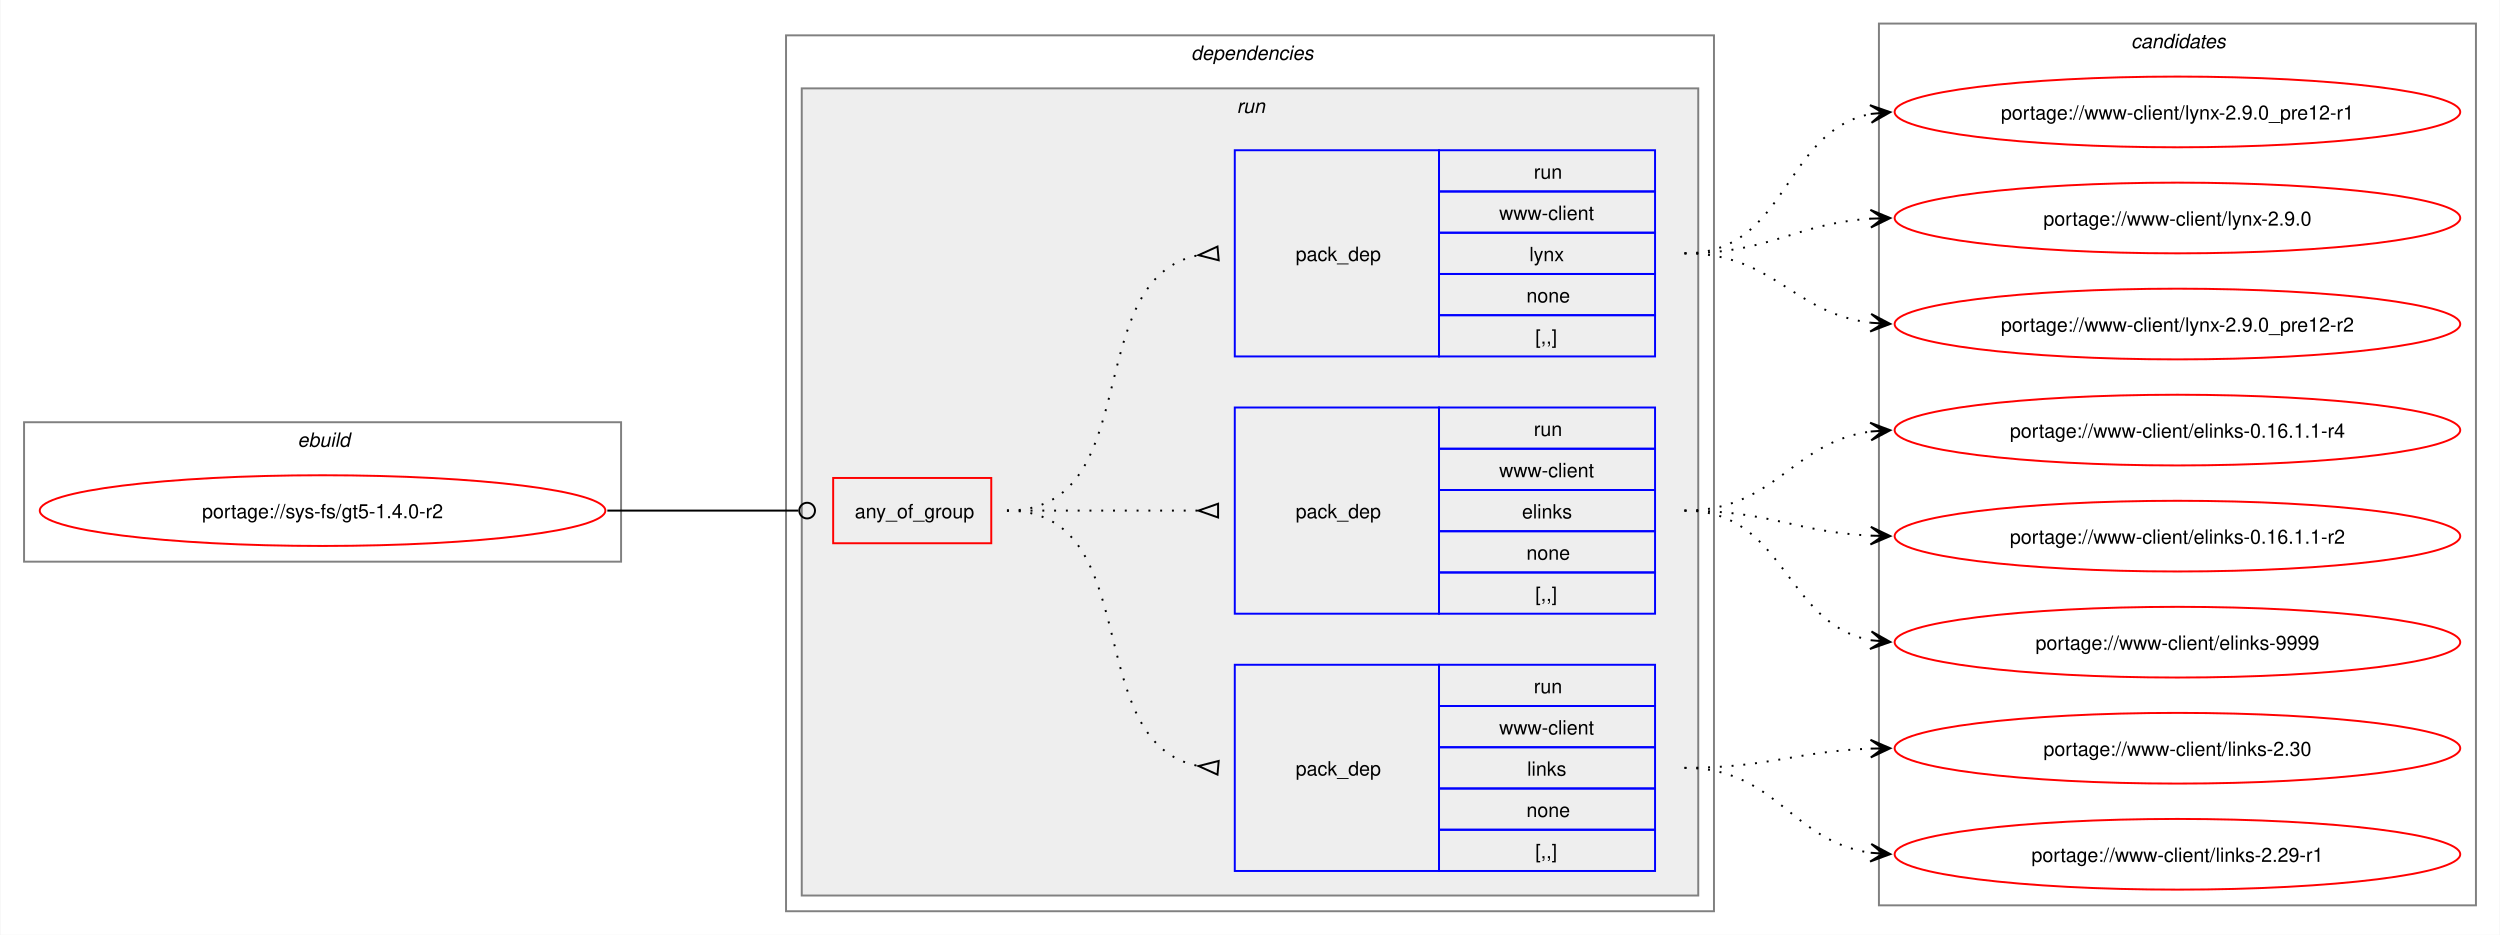
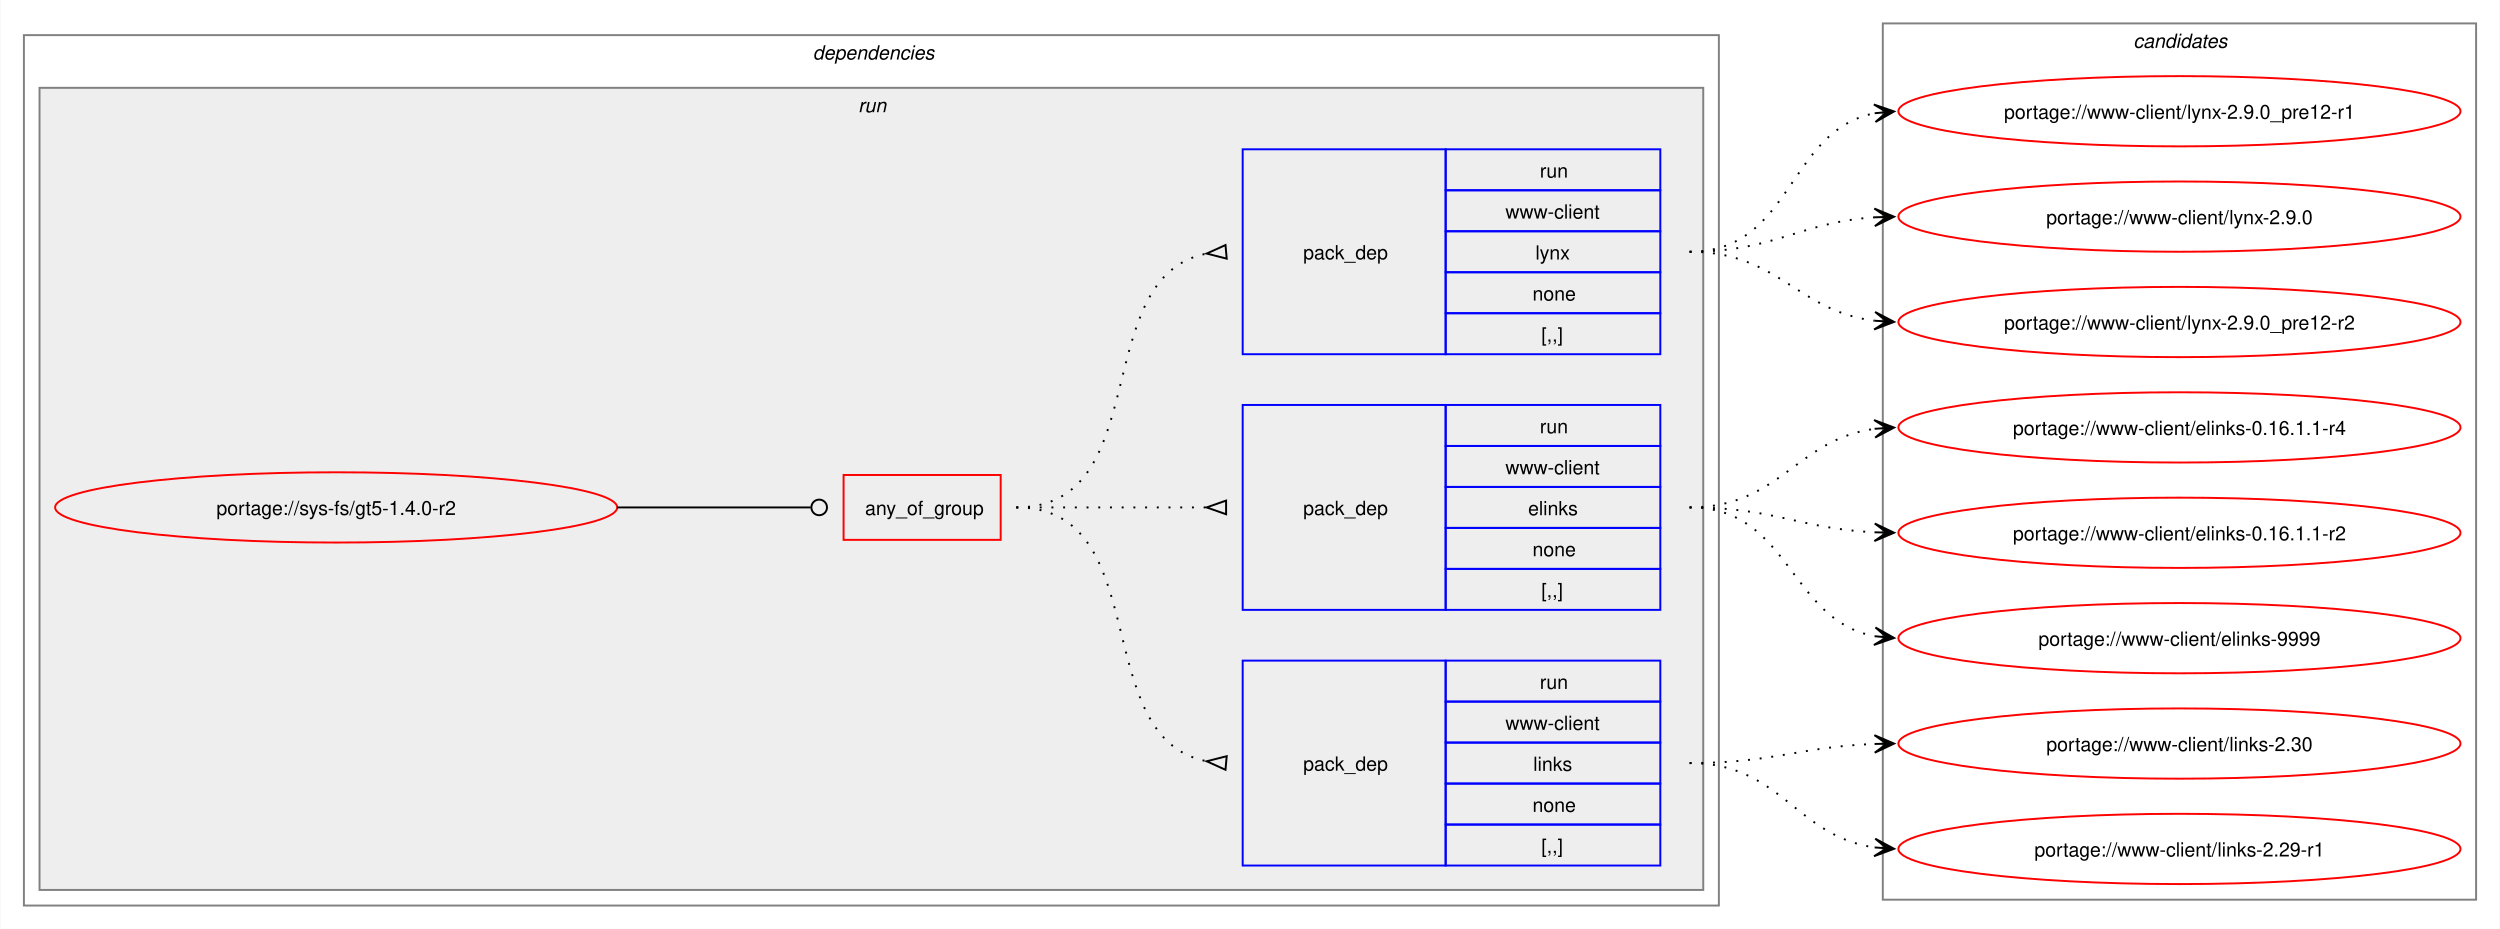
- <svg xmlns="http://www.w3.org/2000/svg" xmlns:xlink="http://www.w3.org/1999/xlink" width="1273pt" height="476pt" viewBox="0.00 0.00 1272.50 476.00">
+ <svg xmlns="http://www.w3.org/2000/svg" xmlns:xlink="http://www.w3.org/1999/xlink" width="1281pt" height="476pt" viewBox="0.00 0.00 1280.50 476.00">
  <g id="graph0" class="graph" transform="scale(1 1) rotate(0) translate(4 472)">
-     <polygon fill="white" stroke="none" points="-4,4 -4,-472 1268.5,-472 1268.5,4 -4,4" />
-     <g id="clust1" class="cluster">
-       <polygon fill="none" stroke="gray" points="8,-186 8,-257 312,-257 312,-186 8,-186" />
-       <text text-anchor="start" x="147.25" y="-244.5" font-family="Helvetica,sans-Serif" font-style="italic" font-size="10.00">ebuild</text>
-     </g>
+     <polygon fill="white" stroke="none" points="-4,4 -4,-472 1276.5,-472 1276.5,4 -4,4" />
    <g id="clust2" class="cluster">
-       <polygon fill="none" stroke="gray" points="396,-8 396,-454 868.5,-454 868.5,-8 396,-8" />
-       <text text-anchor="start" x="602.25" y="-441.5" font-family="Helvetica,sans-Serif" font-style="italic" font-size="10.00">dependencies</text>
+       <polygon fill="none" stroke="gray" points="8,-8 8,-454 876.5,-454 876.5,-8 8,-8" />
+       <text text-anchor="start" x="412.25" y="-441.5" font-family="Helvetica,sans-Serif" font-style="italic" font-size="10.00">dependencies</text>
    </g>
    <g id="clust5" class="cluster">
-       <polygon fill="#eeeeee" stroke="gray" points="404,-16 404,-427 860.5,-427 860.5,-16 404,-16" />
-       <text text-anchor="start" x="625.5" y="-414.5" font-family="Helvetica,sans-Serif" font-style="italic" font-size="10.00">run</text>
+       <polygon fill="#eeeeee" stroke="gray" points="16,-16 16,-427 868.5,-427 868.5,-16 16,-16" />
+       <text text-anchor="start" x="435.5" y="-414.5" font-family="Helvetica,sans-Serif" font-style="italic" font-size="10.00">run</text>
    </g>
    <g id="clust10" class="cluster">
-       <polygon fill="none" stroke="gray" points="952.5,-11 952.5,-460 1256.5,-460 1256.5,-11 952.5,-11" />
-       <text text-anchor="start" x="1080.88" y="-447.5" font-family="Helvetica,sans-Serif" font-style="italic" font-size="10.00">candidates</text>
+       <polygon fill="none" stroke="gray" points="960.5,-11 960.5,-460 1264.5,-460 1264.5,-11 960.5,-11" />
+       <text text-anchor="start" x="1088.88" y="-447.5" font-family="Helvetica,sans-Serif" font-style="italic" font-size="10.00">candidates</text>
    </g>
    <g id="node1" class="node">
      <g id="a_node1">
        <a xlink:href="../sys-fs/gt5-1.4.0-r2.svg" xlink:title="portage://sys-fs/gt5-1.4.0-r2">
-           <ellipse fill="none" stroke="red" cx="160" cy="-212" rx="144" ry="18" />
-           <text text-anchor="middle" x="160" y="-208.12" font-family="Helvetica,sans-Serif" font-size="10.00">portage://sys-fs/gt5-1.4.0-r2</text>
+           <ellipse fill="none" stroke="red" cx="168" cy="-212" rx="144" ry="18" />
+           <text text-anchor="middle" x="168" y="-208.12" font-family="Helvetica,sans-Serif" font-size="10.00">portage://sys-fs/gt5-1.4.0-r2</text>
        </a>
      </g>
    </g>
    <g id="node2" class="node">
-       <polygon fill="none" stroke="red" points="420,-195.38 420,-228.62 500.5,-228.62 500.5,-195.38 420,-195.38" />
-       <text text-anchor="start" x="431" y="-208.12" font-family="Helvetica,sans-Serif" font-size="10.00">any_of_group</text>
+       <polygon fill="none" stroke="red" points="428,-195.38 428,-228.62 508.5,-228.62 508.5,-195.38 428,-195.38" />
+       <text text-anchor="start" x="439" y="-208.12" font-family="Helvetica,sans-Serif" font-size="10.00">any_of_group</text>
    </g>
    <g id="edge4" class="edge">
-       <path fill="none" stroke="black" d="M305,-212C349.09,-212 362.3,-212 402.29,-212" />
-       <ellipse fill="none" stroke="black" cx="406.75" cy="-212" rx="4" ry="4" />
+       <path fill="none" stroke="black" d="M312,-212C356.91,-212 370.3,-212 411.15,-212" />
+       <ellipse fill="none" stroke="black" cx="415.5" cy="-212" rx="4" ry="4" />
    </g>
    <g id="node3" class="node">
-       <polygon fill="none" stroke="blue" points="624.5,-28.5 624.5,-133.5 728.5,-133.5 728.5,-28.5 624.5,-28.5" />
-       <text text-anchor="start" x="655.5" y="-77.12" font-family="Helvetica,sans-Serif" font-size="10.00">pack_dep</text>
-       <polygon fill="none" stroke="blue" points="728.5,-112.5 728.5,-133.5 838.5,-133.5 838.5,-112.5 728.5,-112.5" />
-       <text text-anchor="start" x="776.75" y="-119" font-family="Helvetica,sans-Serif" font-size="10.00">run</text>
-       <polygon fill="none" stroke="blue" points="728.5,-91.5 728.5,-112.5 838.5,-112.5 838.5,-91.5 728.5,-91.5" />
-       <text text-anchor="start" x="759.12" y="-98" font-family="Helvetica,sans-Serif" font-size="10.00">www-client</text>
-       <polygon fill="none" stroke="blue" points="728.5,-70.5 728.5,-91.5 838.5,-91.5 838.5,-70.5 728.5,-70.5" />
-       <text text-anchor="start" x="773.38" y="-77" font-family="Helvetica,sans-Serif" font-size="10.00">links</text>
-       <polygon fill="none" stroke="blue" points="728.5,-49.5 728.5,-70.5 838.5,-70.5 838.5,-49.5 728.5,-49.5" />
-       <text text-anchor="start" x="773" y="-56" font-family="Helvetica,sans-Serif" font-size="10.00">none</text>
-       <polygon fill="none" stroke="blue" points="728.5,-28.5 728.5,-49.5 838.5,-49.5 838.5,-28.5 728.5,-28.5" />
-       <text text-anchor="start" x="777.5" y="-35" font-family="Helvetica,sans-Serif" font-size="10.00">[,,]</text>
+       <polygon fill="none" stroke="blue" points="632.5,-28.5 632.5,-133.5 736.5,-133.5 736.5,-28.5 632.5,-28.5" />
+       <text text-anchor="start" x="663.5" y="-77.12" font-family="Helvetica,sans-Serif" font-size="10.00">pack_dep</text>
+       <polygon fill="none" stroke="blue" points="736.5,-112.5 736.5,-133.5 846.5,-133.5 846.5,-112.5 736.5,-112.5" />
+       <text text-anchor="start" x="784.75" y="-119" font-family="Helvetica,sans-Serif" font-size="10.00">run</text>
+       <polygon fill="none" stroke="blue" points="736.5,-91.5 736.5,-112.5 846.5,-112.5 846.5,-91.5 736.5,-91.5" />
+       <text text-anchor="start" x="767.12" y="-98" font-family="Helvetica,sans-Serif" font-size="10.00">www-client</text>
+       <polygon fill="none" stroke="blue" points="736.5,-70.5 736.5,-91.5 846.5,-91.5 846.5,-70.5 736.5,-70.5" />
+       <text text-anchor="start" x="781.38" y="-77" font-family="Helvetica,sans-Serif" font-size="10.00">links</text>
+       <polygon fill="none" stroke="blue" points="736.5,-49.5 736.5,-70.5 846.5,-70.5 846.5,-49.5 736.5,-49.5" />
+       <text text-anchor="start" x="781" y="-56" font-family="Helvetica,sans-Serif" font-size="10.00">none</text>
+       <polygon fill="none" stroke="blue" points="736.5,-28.5 736.5,-49.5 846.5,-49.5 846.5,-28.5 736.5,-28.5" />
+       <text text-anchor="start" x="785.5" y="-35" font-family="Helvetica,sans-Serif" font-size="10.00">[,,]</text>
    </g>
    <g id="edge1" class="edge">
-       <path fill="none" stroke="black" stroke-dasharray="1,5" d="M508.5,-212C580.27,-212 544.95,-93.48 606.27,-81.91" />
-       <polygon fill="none" stroke="black" points="616.31,-84.53 606.04,-81.93 615.69,-77.56 616.31,-84.53" />
+       <path fill="none" stroke="black" stroke-dasharray="1,5" d="M516.5,-212C588.27,-212 552.95,-93.48 614.27,-81.91" />
+       <polygon fill="none" stroke="black" points="624.31,-84.53 614.04,-81.93 623.69,-77.56 624.31,-84.53" />
    </g>
    <g id="node4" class="node">
-       <polygon fill="none" stroke="blue" points="624.5,-159.5 624.5,-264.5 728.5,-264.5 728.5,-159.5 624.5,-159.5" />
-       <text text-anchor="start" x="655.5" y="-208.12" font-family="Helvetica,sans-Serif" font-size="10.00">pack_dep</text>
-       <polygon fill="none" stroke="blue" points="728.5,-243.5 728.5,-264.5 838.5,-264.5 838.5,-243.5 728.5,-243.5" />
-       <text text-anchor="start" x="776.75" y="-250" font-family="Helvetica,sans-Serif" font-size="10.00">run</text>
-       <polygon fill="none" stroke="blue" points="728.5,-222.5 728.5,-243.5 838.5,-243.5 838.5,-222.5 728.5,-222.5" />
-       <text text-anchor="start" x="759.12" y="-229" font-family="Helvetica,sans-Serif" font-size="10.00">www-client</text>
-       <polygon fill="none" stroke="blue" points="728.5,-201.5 728.5,-222.5 838.5,-222.5 838.5,-201.5 728.5,-201.5" />
-       <text text-anchor="start" x="770.75" y="-208" font-family="Helvetica,sans-Serif" font-size="10.00">elinks</text>
-       <polygon fill="none" stroke="blue" points="728.5,-180.5 728.5,-201.5 838.5,-201.5 838.5,-180.5 728.5,-180.5" />
-       <text text-anchor="start" x="773" y="-187" font-family="Helvetica,sans-Serif" font-size="10.00">none</text>
-       <polygon fill="none" stroke="blue" points="728.5,-159.5 728.5,-180.5 838.5,-180.5 838.5,-159.5 728.5,-159.5" />
-       <text text-anchor="start" x="777.5" y="-166" font-family="Helvetica,sans-Serif" font-size="10.00">[,,]</text>
+       <polygon fill="none" stroke="blue" points="632.5,-159.5 632.5,-264.5 736.5,-264.5 736.5,-159.5 632.5,-159.5" />
+       <text text-anchor="start" x="663.5" y="-208.12" font-family="Helvetica,sans-Serif" font-size="10.00">pack_dep</text>
+       <polygon fill="none" stroke="blue" points="736.5,-243.5 736.5,-264.5 846.5,-264.5 846.5,-243.5 736.5,-243.5" />
+       <text text-anchor="start" x="784.75" y="-250" font-family="Helvetica,sans-Serif" font-size="10.00">run</text>
+       <polygon fill="none" stroke="blue" points="736.5,-222.5 736.5,-243.5 846.5,-243.5 846.5,-222.5 736.5,-222.5" />
+       <text text-anchor="start" x="767.12" y="-229" font-family="Helvetica,sans-Serif" font-size="10.00">www-client</text>
+       <polygon fill="none" stroke="blue" points="736.5,-201.5 736.5,-222.5 846.5,-222.5 846.5,-201.5 736.5,-201.5" />
+       <text text-anchor="start" x="778.75" y="-208" font-family="Helvetica,sans-Serif" font-size="10.00">elinks</text>
+       <polygon fill="none" stroke="blue" points="736.5,-180.5 736.5,-201.5 846.5,-201.5 846.5,-180.5 736.5,-180.5" />
+       <text text-anchor="start" x="781" y="-187" font-family="Helvetica,sans-Serif" font-size="10.00">none</text>
+       <polygon fill="none" stroke="blue" points="736.5,-159.5 736.5,-180.5 846.5,-180.5 846.5,-159.5 736.5,-159.5" />
+       <text text-anchor="start" x="785.5" y="-166" font-family="Helvetica,sans-Serif" font-size="10.00">[,,]</text>
    </g>
    <g id="edge2" class="edge">
-       <path fill="none" stroke="black" stroke-dasharray="1,5" d="M508.5,-212C552.84,-212 566.46,-212 606.13,-212" />
-       <polygon fill="none" stroke="black" points="616,-215.5 606,-212 616,-208.5 616,-215.5" />
+       <path fill="none" stroke="black" stroke-dasharray="1,5" d="M516.5,-212C560.84,-212 574.46,-212 614.13,-212" />
+       <polygon fill="none" stroke="black" points="624,-215.5 614,-212 624,-208.5 624,-215.5" />
    </g>
    <g id="node5" class="node">
-       <polygon fill="none" stroke="blue" points="624.5,-290.5 624.5,-395.5 728.5,-395.5 728.5,-290.5 624.5,-290.5" />
-       <text text-anchor="start" x="655.5" y="-339.12" font-family="Helvetica,sans-Serif" font-size="10.00">pack_dep</text>
-       <polygon fill="none" stroke="blue" points="728.5,-374.5 728.5,-395.5 838.5,-395.5 838.5,-374.5 728.5,-374.5" />
-       <text text-anchor="start" x="776.75" y="-381" font-family="Helvetica,sans-Serif" font-size="10.00">run</text>
-       <polygon fill="none" stroke="blue" points="728.5,-353.5 728.5,-374.5 838.5,-374.5 838.5,-353.5 728.5,-353.5" />
-       <text text-anchor="start" x="759.12" y="-360" font-family="Helvetica,sans-Serif" font-size="10.00">www-client</text>
-       <polygon fill="none" stroke="blue" points="728.5,-332.5 728.5,-353.5 838.5,-353.5 838.5,-332.5 728.5,-332.5" />
-       <text text-anchor="start" x="774.5" y="-339" font-family="Helvetica,sans-Serif" font-size="10.00">lynx</text>
-       <polygon fill="none" stroke="blue" points="728.5,-311.5 728.5,-332.5 838.5,-332.5 838.5,-311.5 728.5,-311.5" />
-       <text text-anchor="start" x="773" y="-318" font-family="Helvetica,sans-Serif" font-size="10.00">none</text>
-       <polygon fill="none" stroke="blue" points="728.5,-290.5 728.5,-311.5 838.5,-311.5 838.5,-290.5 728.5,-290.5" />
-       <text text-anchor="start" x="777.5" y="-297" font-family="Helvetica,sans-Serif" font-size="10.00">[,,]</text>
+       <polygon fill="none" stroke="blue" points="632.5,-290.5 632.5,-395.5 736.5,-395.5 736.5,-290.5 632.5,-290.5" />
+       <text text-anchor="start" x="663.5" y="-339.12" font-family="Helvetica,sans-Serif" font-size="10.00">pack_dep</text>
+       <polygon fill="none" stroke="blue" points="736.5,-374.5 736.5,-395.5 846.5,-395.5 846.5,-374.5 736.5,-374.5" />
+       <text text-anchor="start" x="784.75" y="-381" font-family="Helvetica,sans-Serif" font-size="10.00">run</text>
+       <polygon fill="none" stroke="blue" points="736.5,-353.5 736.5,-374.5 846.5,-374.5 846.5,-353.5 736.5,-353.5" />
+       <text text-anchor="start" x="767.12" y="-360" font-family="Helvetica,sans-Serif" font-size="10.00">www-client</text>
+       <polygon fill="none" stroke="blue" points="736.5,-332.5 736.5,-353.5 846.5,-353.5 846.5,-332.5 736.5,-332.5" />
+       <text text-anchor="start" x="782.5" y="-339" font-family="Helvetica,sans-Serif" font-size="10.00">lynx</text>
+       <polygon fill="none" stroke="blue" points="736.5,-311.5 736.5,-332.5 846.5,-332.5 846.5,-311.5 736.5,-311.5" />
+       <text text-anchor="start" x="781" y="-318" font-family="Helvetica,sans-Serif" font-size="10.00">none</text>
+       <polygon fill="none" stroke="blue" points="736.5,-290.5 736.5,-311.5 846.5,-311.5 846.5,-290.5 736.5,-290.5" />
+       <text text-anchor="start" x="785.5" y="-297" font-family="Helvetica,sans-Serif" font-size="10.00">[,,]</text>
    </g>
    <g id="edge3" class="edge">
-       <path fill="none" stroke="black" stroke-dasharray="1,5" d="M508.5,-212C580.27,-212 544.95,-330.52 606.27,-342.09" />
-       <polygon fill="none" stroke="black" points="615.69,-346.44 606.04,-342.07 616.31,-339.47 615.69,-346.44" />
+       <path fill="none" stroke="black" stroke-dasharray="1,5" d="M516.5,-212C588.27,-212 552.95,-330.52 614.27,-342.09" />
+       <polygon fill="none" stroke="black" points="623.69,-346.44 614.04,-342.07 624.31,-339.47 623.69,-346.44" />
    </g>
    <g id="node6" class="node">
      <g id="a_node6">
        <a xlink:href="../www-client/links-2.30.svg" xlink:title="portage://www-client/links-2.30">
-           <ellipse fill="none" stroke="red" cx="1104.5" cy="-91" rx="144" ry="18" />
-           <text text-anchor="middle" x="1104.5" y="-87.12" font-family="Helvetica,sans-Serif" font-size="10.00">portage://www-client/links-2.30</text>
+           <ellipse fill="none" stroke="red" cx="1112.5" cy="-91" rx="144" ry="18" />
+           <text text-anchor="middle" x="1112.5" y="-87.12" font-family="Helvetica,sans-Serif" font-size="10.00">portage://www-client/links-2.30</text>
        </a>
      </g>
    </g>
    <g id="edge5" class="edge">
-       <path fill="none" stroke="black" stroke-dasharray="1,5" d="M853.5,-81C896.94,-81 910.07,-89.43 948.54,-90.81" />
-       <polygon fill="black" stroke="black" points="958.28,-90.98 948.2,-95.3 954.5,-90.91 948.28,-90.8 948.28,-90.8 948.28,-90.8 954.5,-90.91 948.36,-86.31 958.28,-90.98" />
+       <path fill="none" stroke="black" stroke-dasharray="1,5" d="M861.5,-81C904.94,-81 918.07,-89.43 956.54,-90.81" />
+       <polygon fill="black" stroke="black" points="966.28,-90.98 956.2,-95.3 962.5,-90.91 956.28,-90.8 956.28,-90.8 956.28,-90.8 962.5,-90.91 956.36,-86.31 966.28,-90.98" />
    </g>
    <g id="node7" class="node">
      <g id="a_node7">
        <a xlink:href="../www-client/links-2.29-r1.svg" xlink:title="portage://www-client/links-2.29-r1">
-           <ellipse fill="none" stroke="red" cx="1104.5" cy="-37" rx="144" ry="18" />
-           <text text-anchor="middle" x="1104.5" y="-33.12" font-family="Helvetica,sans-Serif" font-size="10.00">portage://www-client/links-2.29-r1</text>
+           <ellipse fill="none" stroke="red" cx="1112.5" cy="-37" rx="144" ry="18" />
+           <text text-anchor="middle" x="1112.5" y="-33.12" font-family="Helvetica,sans-Serif" font-size="10.00">portage://www-client/links-2.29-r1</text>
        </a>
      </g>
    </g>
    <g id="edge6" class="edge">
-       <path fill="none" stroke="black" stroke-dasharray="1,5" d="M853.5,-81C900.52,-81 907.58,-43.61 948.36,-37.76" />
-       <polygon fill="black" stroke="black" points="958.28,-37.08 948.62,-42.26 954.51,-37.34 948.31,-37.77 948.31,-37.77 948.31,-37.77 954.51,-37.34 948,-33.28 958.28,-37.08" />
+       <path fill="none" stroke="black" stroke-dasharray="1,5" d="M861.5,-81C908.52,-81 915.58,-43.61 956.36,-37.76" />
+       <polygon fill="black" stroke="black" points="966.28,-37.08 956.62,-42.26 962.51,-37.34 956.31,-37.77 956.31,-37.77 956.31,-37.77 962.51,-37.34 956,-33.28 966.28,-37.08" />
    </g>
    <g id="node8" class="node">
      <g id="a_node8">
        <a xlink:href="../www-client/elinks-9999.svg" xlink:title="portage://www-client/elinks-9999">
-           <ellipse fill="none" stroke="red" cx="1104.5" cy="-145" rx="144" ry="18" />
-           <text text-anchor="middle" x="1104.5" y="-141.12" font-family="Helvetica,sans-Serif" font-size="10.00">portage://www-client/elinks-9999</text>
+           <ellipse fill="none" stroke="red" cx="1112.5" cy="-145" rx="144" ry="18" />
+           <text text-anchor="middle" x="1112.5" y="-141.12" font-family="Helvetica,sans-Serif" font-size="10.00">portage://www-client/elinks-9999</text>
        </a>
      </g>
    </g>
    <g id="edge7" class="edge">
-       <path fill="none" stroke="black" stroke-dasharray="1,5" d="M853.5,-212C905.21,-212 904.24,-154.33 948.33,-146" />
-       <polygon fill="black" stroke="black" points="958.29,-145.11 948.73,-150.48 954.52,-145.45 948.33,-146 948.33,-146 948.33,-146 954.52,-145.45 947.93,-141.52 958.29,-145.11" />
+       <path fill="none" stroke="black" stroke-dasharray="1,5" d="M861.5,-212C913.21,-212 912.24,-154.33 956.33,-146" />
+       <polygon fill="black" stroke="black" points="966.29,-145.11 956.73,-150.48 962.52,-145.45 956.33,-146 956.33,-146 956.33,-146 962.52,-145.45 955.93,-141.52 966.29,-145.11" />
    </g>
    <g id="node9" class="node">
      <g id="a_node9">
        <a xlink:href="../www-client/elinks-0.16.1.1-r4.svg" xlink:title="portage://www-client/elinks-0.16.1.1-r4">
-           <ellipse fill="none" stroke="red" cx="1104.5" cy="-253" rx="144" ry="18" />
-           <text text-anchor="middle" x="1104.5" y="-249.12" font-family="Helvetica,sans-Serif" font-size="10.00">portage://www-client/elinks-0.16.1.1-r4</text>
+           <ellipse fill="none" stroke="red" cx="1112.5" cy="-253" rx="144" ry="18" />
+           <text text-anchor="middle" x="1112.5" y="-249.12" font-family="Helvetica,sans-Serif" font-size="10.00">portage://www-client/elinks-0.16.1.1-r4</text>
        </a>
      </g>
    </g>
    <g id="edge8" class="edge">
-       <path fill="none" stroke="black" stroke-dasharray="1,5" d="M853.5,-212C900.07,-212 907.93,-246.84 948.45,-252.29" />
-       <polygon fill="black" stroke="black" points="958.28,-252.92 948.02,-256.77 954.51,-252.68 948.3,-252.28 948.3,-252.28 948.3,-252.28 954.51,-252.68 948.59,-247.79 958.28,-252.92" />
+       <path fill="none" stroke="black" stroke-dasharray="1,5" d="M861.5,-212C908.07,-212 915.93,-246.84 956.45,-252.29" />
+       <polygon fill="black" stroke="black" points="966.28,-252.92 956.02,-256.77 962.51,-252.68 956.3,-252.28 956.3,-252.28 956.3,-252.28 962.51,-252.68 956.59,-247.79 966.28,-252.92" />
    </g>
    <g id="node10" class="node">
      <g id="a_node10">
        <a xlink:href="../www-client/elinks-0.16.1.1-r2.svg" xlink:title="portage://www-client/elinks-0.16.1.1-r2">
-           <ellipse fill="none" stroke="red" cx="1104.5" cy="-199" rx="144" ry="18" />
-           <text text-anchor="middle" x="1104.5" y="-195.12" font-family="Helvetica,sans-Serif" font-size="10.00">portage://www-client/elinks-0.16.1.1-r2</text>
+           <ellipse fill="none" stroke="red" cx="1112.5" cy="-199" rx="144" ry="18" />
+           <text text-anchor="middle" x="1112.5" y="-195.12" font-family="Helvetica,sans-Serif" font-size="10.00">portage://www-client/elinks-0.16.1.1-r2</text>
        </a>
      </g>
    </g>
    <g id="edge9" class="edge">
-       <path fill="none" stroke="black" stroke-dasharray="1,5" d="M853.5,-212C897.07,-212 909.97,-201.05 948.51,-199.25" />
-       <polygon fill="black" stroke="black" points="958.28,-199.03 948.39,-203.75 954.5,-199.11 948.28,-199.25 948.28,-199.25 948.28,-199.25 954.5,-199.11 948.18,-194.75 958.28,-199.03" />
+       <path fill="none" stroke="black" stroke-dasharray="1,5" d="M861.5,-212C905.07,-212 917.97,-201.05 956.51,-199.25" />
+       <polygon fill="black" stroke="black" points="966.28,-199.03 956.39,-203.75 962.5,-199.11 956.28,-199.25 956.28,-199.25 956.28,-199.25 962.5,-199.11 956.18,-194.75 966.28,-199.03" />
    </g>
    <g id="node11" class="node">
      <g id="a_node11">
        <a xlink:href="../www-client/lynx-2.9.0_pre12-r2.svg" xlink:title="portage://www-client/lynx-2.9.0_pre12-r2">
-           <ellipse fill="none" stroke="red" cx="1104.5" cy="-307" rx="144" ry="18" />
-           <text text-anchor="middle" x="1104.5" y="-303.12" font-family="Helvetica,sans-Serif" font-size="10.00">portage://www-client/lynx-2.9.0_pre12-r2</text>
+           <ellipse fill="none" stroke="red" cx="1112.5" cy="-307" rx="144" ry="18" />
+           <text text-anchor="middle" x="1112.5" y="-303.12" font-family="Helvetica,sans-Serif" font-size="10.00">portage://www-client/lynx-2.9.0_pre12-r2</text>
        </a>
      </g>
    </g>
    <g id="edge10" class="edge">
-       <path fill="none" stroke="black" stroke-dasharray="1,5" d="M853.5,-343C899.27,-343 908.43,-312.53 948.34,-307.66" />
-       <polygon fill="black" stroke="black" points="958.28,-307.07 948.56,-312.15 954.51,-307.29 948.3,-307.66 948.3,-307.66 948.3,-307.66 954.51,-307.29 948.04,-303.17 958.28,-307.07" />
+       <path fill="none" stroke="black" stroke-dasharray="1,5" d="M861.5,-343C907.27,-343 916.43,-312.53 956.34,-307.66" />
+       <polygon fill="black" stroke="black" points="966.28,-307.07 956.56,-312.15 962.51,-307.29 956.3,-307.66 956.3,-307.66 956.3,-307.66 962.51,-307.29 956.04,-303.17 966.28,-307.07" />
    </g>
    <g id="node12" class="node">
      <g id="a_node12">
        <a xlink:href="../www-client/lynx-2.9.0_pre12-r1.svg" xlink:title="portage://www-client/lynx-2.9.0_pre12-r1">
-           <ellipse fill="none" stroke="red" cx="1104.5" cy="-415" rx="144" ry="18" />
-           <text text-anchor="middle" x="1104.5" y="-411.12" font-family="Helvetica,sans-Serif" font-size="10.00">portage://www-client/lynx-2.9.0_pre12-r1</text>
+           <ellipse fill="none" stroke="red" cx="1112.5" cy="-415" rx="144" ry="18" />
+           <text text-anchor="middle" x="1112.5" y="-411.12" font-family="Helvetica,sans-Serif" font-size="10.00">portage://www-client/lynx-2.9.0_pre12-r1</text>
        </a>
      </g>
    </g>
    <g id="edge11" class="edge">
-       <path fill="none" stroke="black" stroke-dasharray="1,5" d="M853.5,-343C906.45,-343 903.34,-405.23 948.4,-413.98" />
-       <polygon fill="black" stroke="black" points="958.29,-414.89 947.92,-418.46 954.52,-414.54 948.33,-413.98 948.33,-413.98 948.33,-413.98 954.52,-414.54 948.74,-409.49 958.29,-414.89" />
+       <path fill="none" stroke="black" stroke-dasharray="1,5" d="M861.5,-343C914.45,-343 911.34,-405.23 956.4,-413.98" />
+       <polygon fill="black" stroke="black" points="966.29,-414.89 955.92,-418.46 962.52,-414.54 956.33,-413.98 956.33,-413.98 956.33,-413.98 962.52,-414.54 956.74,-409.49 966.29,-414.89" />
    </g>
    <g id="node13" class="node">
      <g id="a_node13">
        <a xlink:href="../www-client/lynx-2.9.0.svg" xlink:title="portage://www-client/lynx-2.9.0">
-           <ellipse fill="none" stroke="red" cx="1104.5" cy="-361" rx="144" ry="18" />
-           <text text-anchor="middle" x="1104.5" y="-357.12" font-family="Helvetica,sans-Serif" font-size="10.00">portage://www-client/lynx-2.9.0</text>
+           <ellipse fill="none" stroke="red" cx="1112.5" cy="-361" rx="144" ry="18" />
+           <text text-anchor="middle" x="1112.5" y="-357.12" font-family="Helvetica,sans-Serif" font-size="10.00">portage://www-client/lynx-2.9.0</text>
        </a>
      </g>
    </g>
    <g id="edge12" class="edge">
-       <path fill="none" stroke="black" stroke-dasharray="1,5" d="M853.5,-343C897.37,-343 909.75,-358.17 948.45,-360.66" />
-       <polygon fill="black" stroke="black" points="958.28,-360.96 948.15,-365.15 954.5,-360.84 948.29,-360.65 948.29,-360.65 948.29,-360.65 954.5,-360.84 948.43,-356.15 958.28,-360.96" />
+       <path fill="none" stroke="black" stroke-dasharray="1,5" d="M861.5,-343C905.37,-343 917.75,-358.17 956.45,-360.66" />
+       <polygon fill="black" stroke="black" points="966.28,-360.96 956.15,-365.15 962.5,-360.84 956.29,-360.65 956.29,-360.65 956.29,-360.65 962.5,-360.84 956.43,-356.15 966.28,-360.96" />
    </g>
  </g>
</svg>
